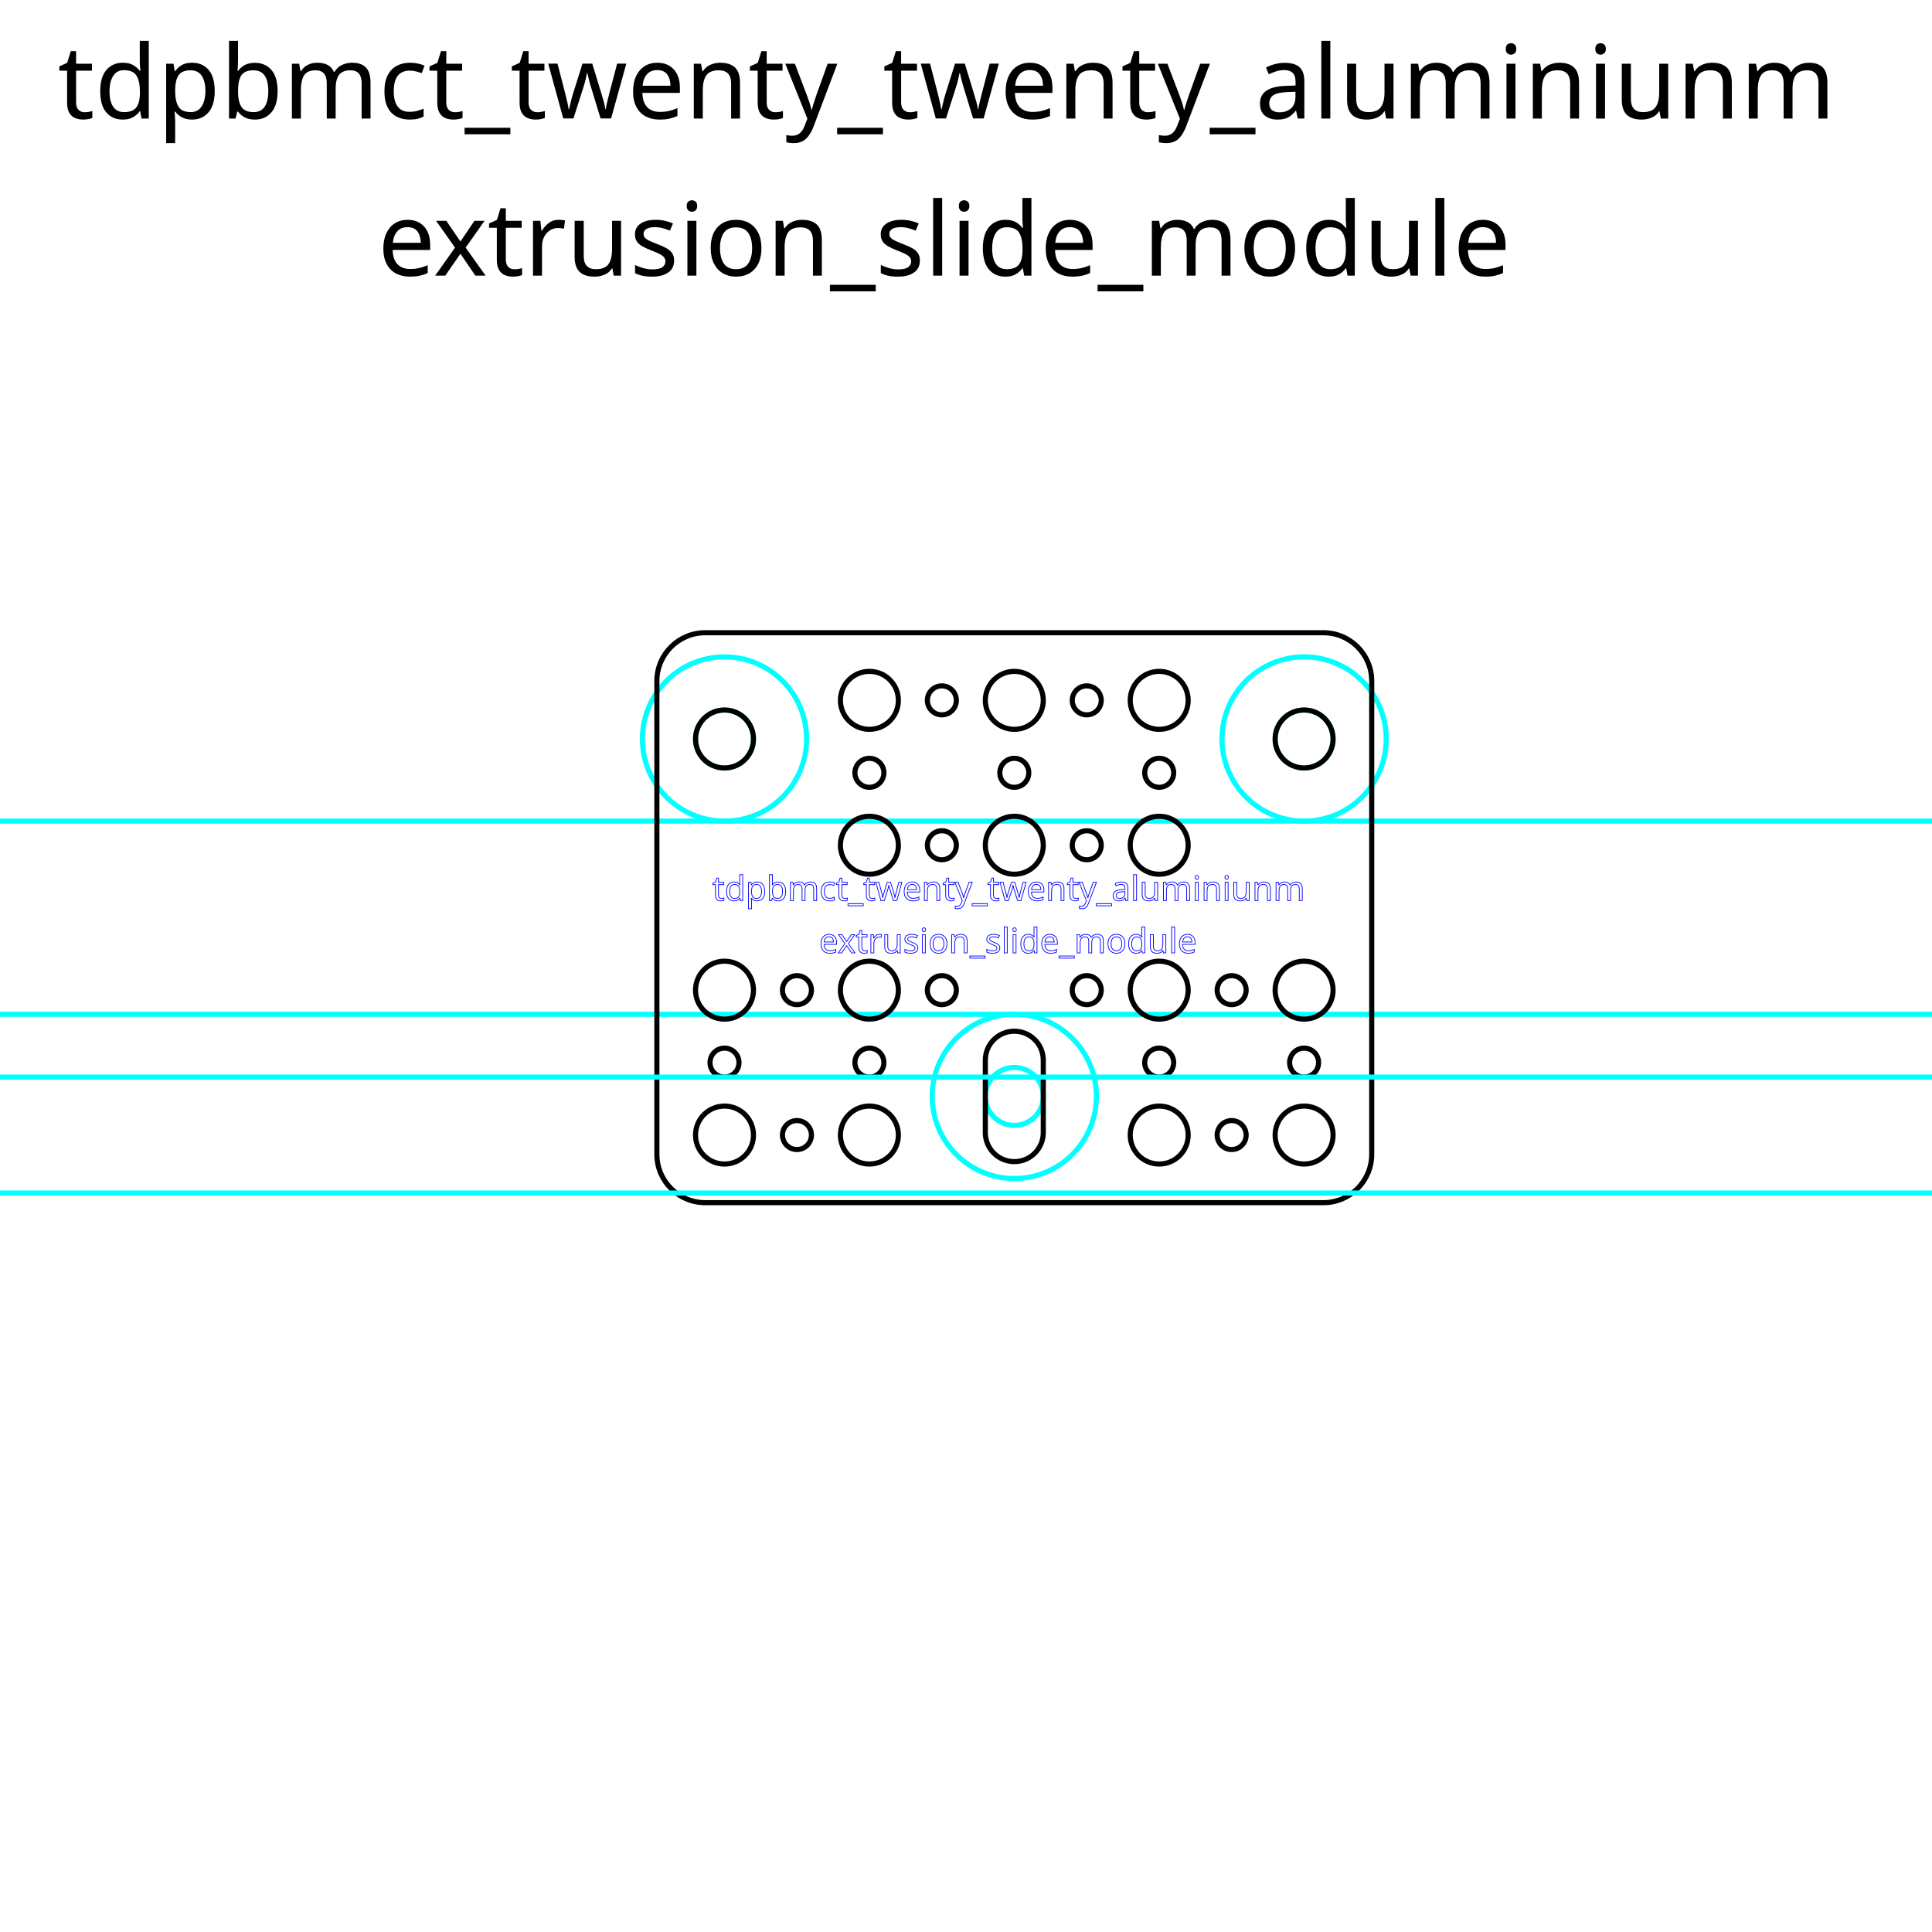
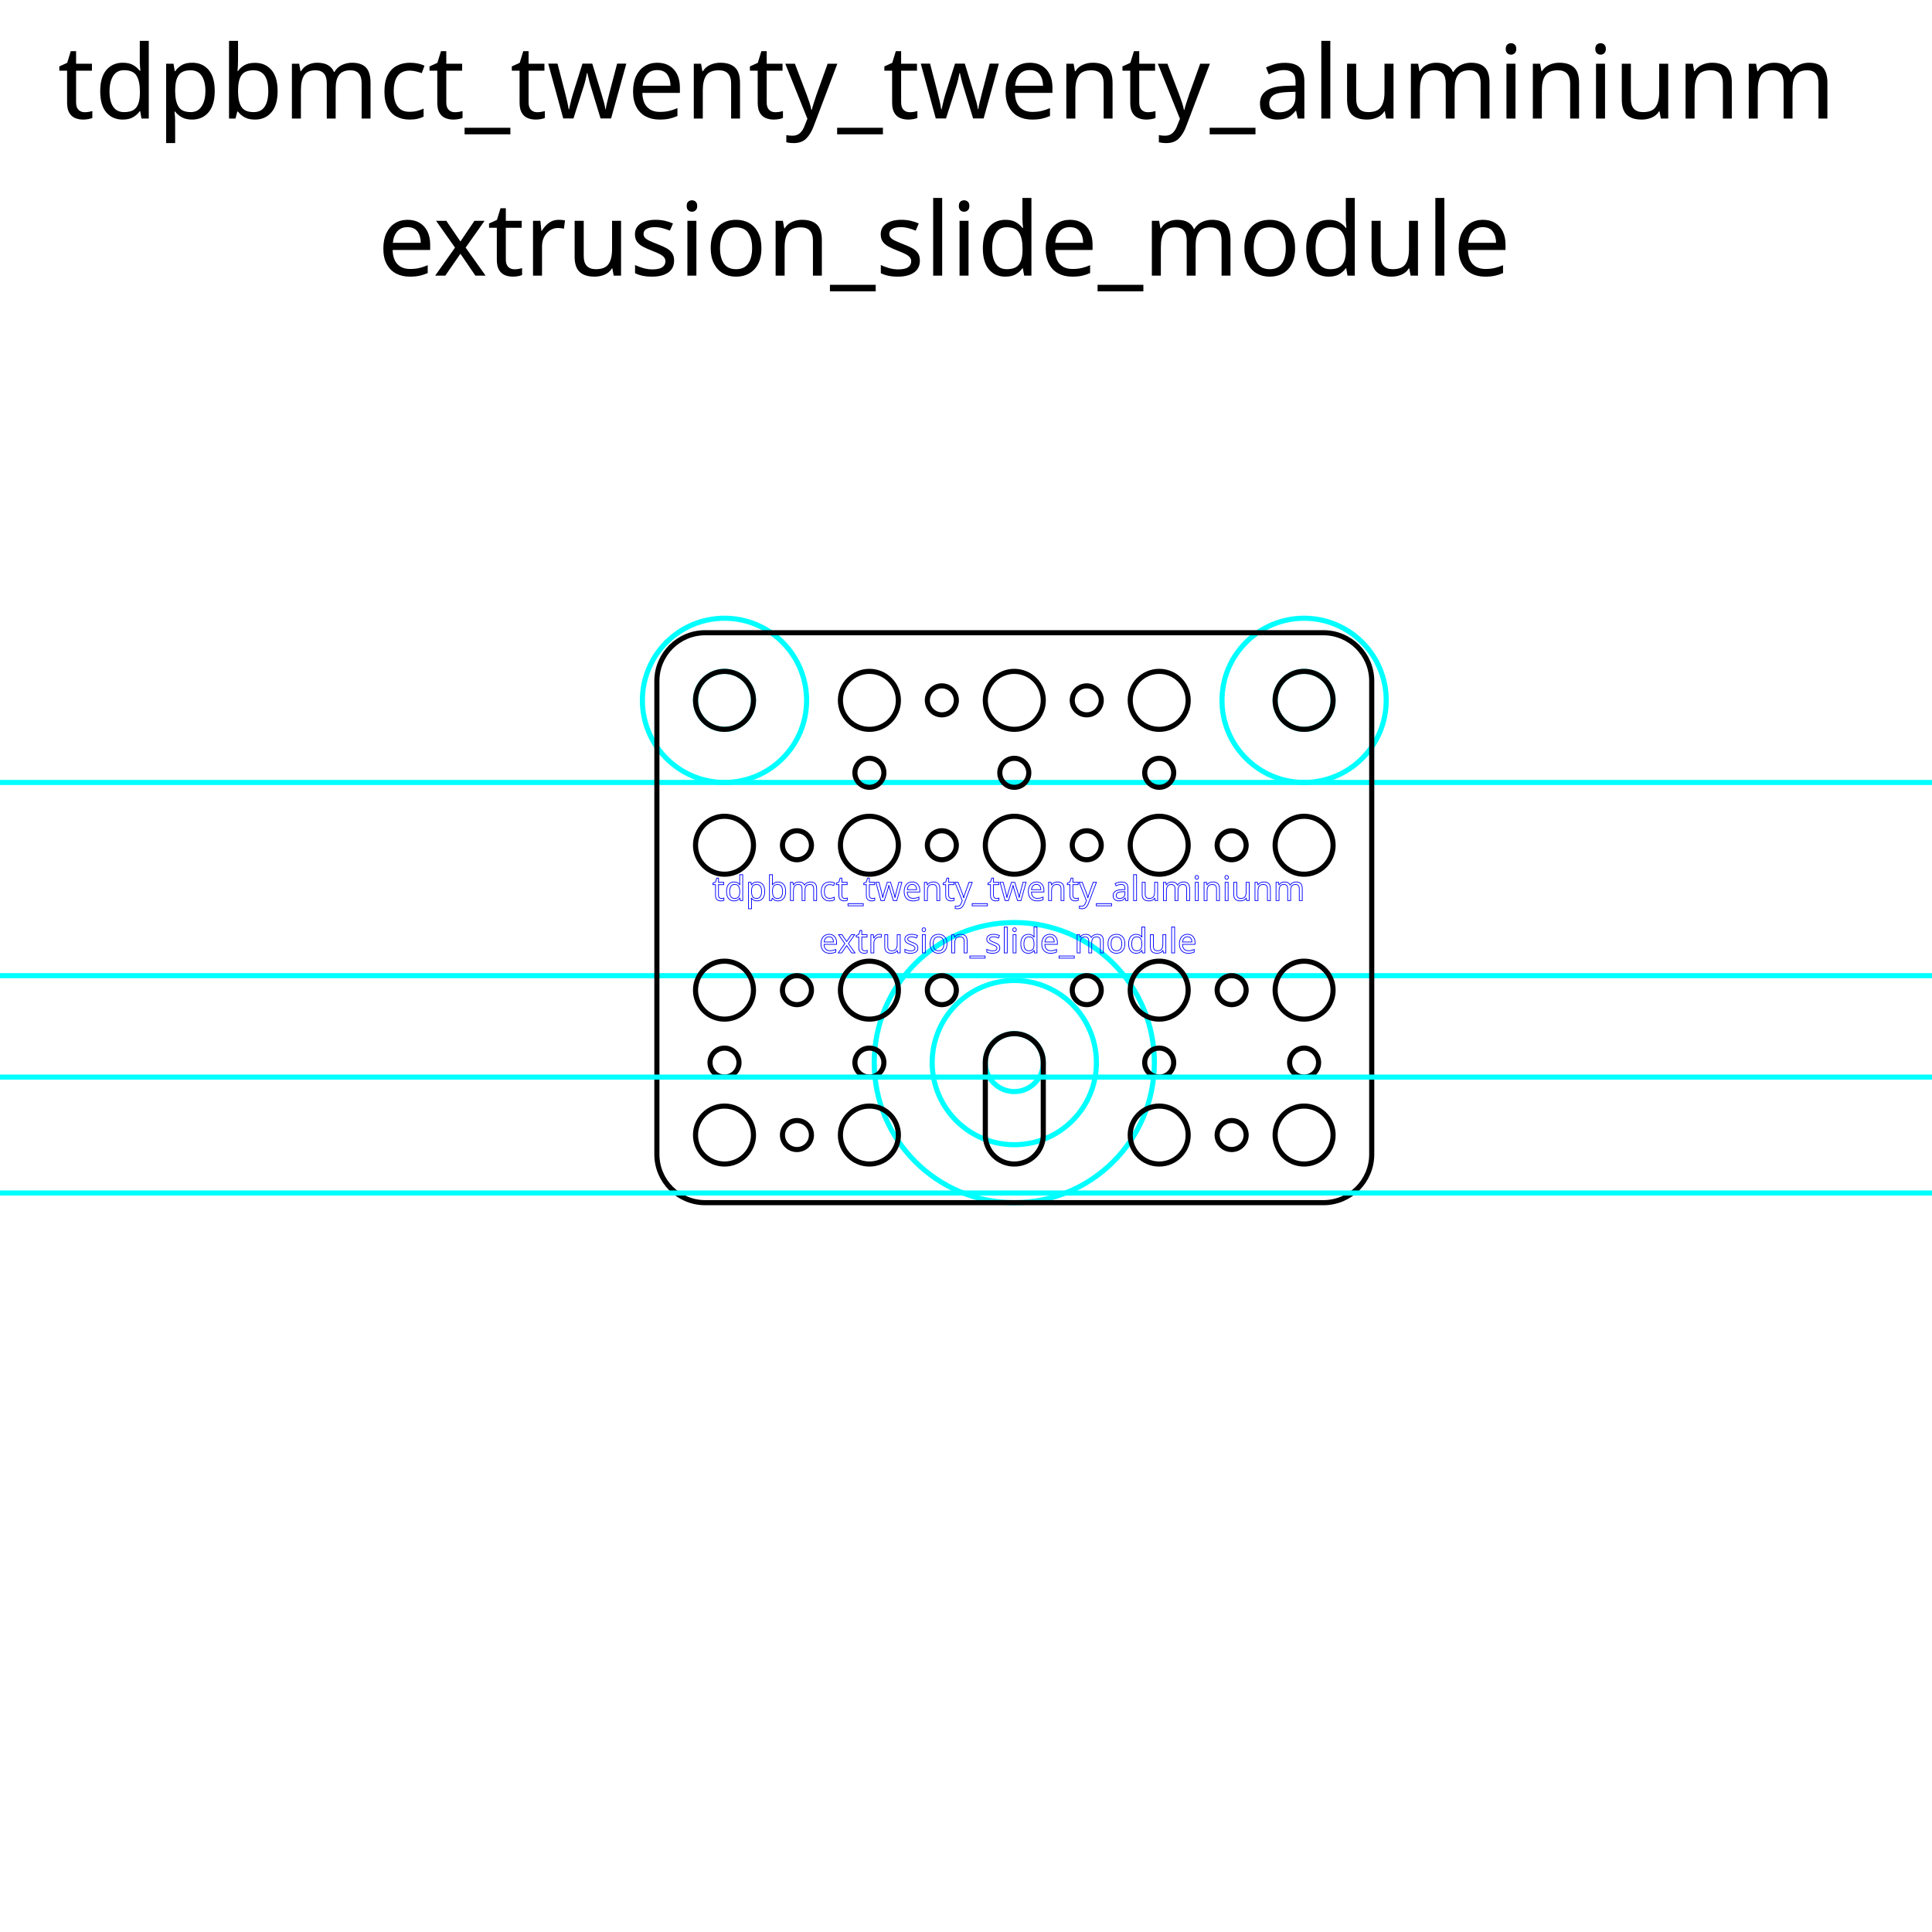
<svg xmlns="http://www.w3.org/2000/svg" xml:space="preserve" width="200mm" height="200mm" version="1.1" style="shape-rendering:geometricPrecision; text-rendering:geometricPrecision; image-rendering:optimizeQuality; fill-rule:evenodd; clip-rule:evenodd" viewBox="0 0 20000 20000">
  <defs>
-     <font id="FontID0" horiz-adv-x="689" font-variant="normal" style="fill-rule:nonzero" font-style="normal" font-weight="400">
+     <font id="FontID0" horiz-adv-x="689" font-variant="normal" style="fill-rule:nonzero" font-weight="400">
      <font-face font-family="Lucida Sans Unicode">
	</font-face>
      <missing-glyph>
        <path d="M0 0z" />
      </missing-glyph>
      <glyph unicode="w" horiz-adv-x="770">
        <path d="M158.002 0l-151.993 529.99 93.656 0 116.503 -411.503 125.659 411.503 96.009 0 110.494 -410.823 133.681 410.823 81.977 0 -172.997 -529.99 -95.981 0 -113.669 413.345 -127.331 -413.345 -96.009 0z" />
      </glyph>
      <glyph unicode="c" horiz-adv-x="512">
        <path d="M464 15.987c-62.163,-18.652 -115.823,-27.978 -161.007,-27.978 -71.659,0 -130.988,26.504 -178.156,79.313 -47.168,53.008 -70.837,119.848 -70.837,200.351 0,86.003 23.329,153.155 69.987,201.174 46.686,48.16 111.854,72.141 195.504,72.141 41.187,0 87.505,-5.669 138.5,-16.979l0 -81.014c-54.17,16.016 -98.333,24.009 -132.32,24.009 -49.351,0 -88.837,-18.51 -118.346,-55.332 -29.48,-36.85 -44.334,-86.003 -44.334,-147.344 0,-59.499 15.335,-107.489 45.836,-144.339 30.501,-36.652 70.327,-54.992 119.848,-54.992 43.823,0 88.837,11.338 135.325,34.016l0 -83.026z" />
      </glyph>
      <glyph unicode="t" horiz-adv-x="374">
        <path d="M333.012 0.17c-29.679,-8.164 -55.502,-12.161 -77.357,-12.161 -48.982,0 -87.165,14.003 -114.491,41.981 -27.496,28.006 -41.159,66.841 -41.159,116.673l0 311.327 -66.33 0 0 71.999 66.33 0 0 95.839 95.981 9.184 0 -105.023 139.01 0 0 -71.999 -139.01 0 0 -293.979c0,-69.335 30.189,-104.002 90.34,-104.002 12.841,0 28.346,2.154 46.686,6.321l0 -66.16z" />
      </glyph>
      <glyph unicode="0" horiz-adv-x="632">
        <path d="M316.003 -18c-75.838,0 -137.007,34.831 -183.342,104.338 -46.5,69.496 -69.661,161.161 -69.661,275.16 0,114 23.161,205.665 69.661,275.172 46.334,69.496 107.504,104.326 183.342,104.326 76.169,0 137.326,-34.665 183.661,-103.996 46.169,-69.33 69.342,-161.173 69.342,-275.503 0,-114 -23.173,-205.665 -69.342,-275.16 -46.334,-69.508 -107.492,-104.338 -183.661,-104.338zm-0.165 72c100.157,0 150.165,102.496 150.165,307.499 0,205.003 -50.008,307.499 -150.165,307.499 -99.838,0 -149.834,-102.496 -149.834,-307.499 0,-205.003 49.996,-307.499 149.834,-307.499z" />
      </glyph>
      <glyph unicode="n" horiz-adv-x="620">
        <path d="M96 0l0 530.006 96 0 0 -100.169c50.834,74.161 113.173,111.165 186.838,111.165 46.334,0 83.161,-14.504 110.326,-43.665 27.165,-29.008 40.842,-68.173 40.842,-117.165l0 -380.172 -96.011 0 0 348.837c0,39.331 -5.823,67.334 -17.327,84 -11.669,16.831 -30.838,25.157 -57.673,25.157 -58.996,0 -114.661,-38.492 -166.995,-115.5l0 -342.495 -96 0z" />
      </glyph>
      <glyph unicode="y" horiz-adv-x="522">
        <path d="M127.331 -193.01l86.003 192.329 -205.34 530.671 103.01 0 152.673 -401.327 162.821 401.327 90.51 0 -289.671 -723 -100.006 0z" />
      </glyph>
      <glyph unicode="e" horiz-adv-x="557">
        <path d="M484.994 16.996c-64.5,-19.335 -119.657,-28.996 -165.661,-28.996 -78.496,0 -142.334,25.996 -191.503,77.834 -49.169,51.827 -73.83,118.996 -73.83,201.661 0,80.173 21.661,146.007 65.161,197.503 43.5,51.331 99.177,77.008 167.007,77.008 64.169,0 113.834,-22.842 148.83,-68.504 34.996,-45.673 52.5,-110.338 52.5,-194.172l-0.496 -29.327 -335.007 0c14.008,-126.673 75.838,-190.003 185.338,-190.003 40.169,0 89.338,11.338 147.661,34.004l0 -77.008zm-327.991 305.007l233.999 0c0,98.669 -36.838,147.992 -110.338,147.992 -73.996,0 -115.169,-49.323 -123.661,-147.992z" />
      </glyph>
      <glyph unicode="s" horiz-adv-x="509">
        <path d="M76.989 18.992l0 88.015c62.844,-31.351 117.354,-46.998 163.841,-46.998 27.666,0 50.683,7.483 68.825,22.479 18.17,14.853 27.354,33.505 27.354,56.012 0,32.825 -25.512,60.009 -76.507,81.496l-56.182 23.839c-82.828,34.327 -124.327,83.99 -124.327,148.506 0,46.148 16.328,82.488 49.011,108.991 32.655,26.504 77.499,39.656 134.333,39.656 29.509,0 66.16,-3.997 109.672,-12.161l19.984 -3.827 0 -79.993c-53.489,15.987 -96.151,23.981 -127.983,23.981 -28.006,0 -50.173,-6.151 -67.011,-18.312 -16.668,-12.189 -25.001,-28.516 -25.001,-49.011 0,-28.828 23.329,-53.319 70.157,-73.162l46.176 -19.502c52.327,-21.997 89.347,-45.326 111.004,-69.845 21.827,-24.491 32.655,-55.162 32.655,-91.814 0,-46.516 -18.312,-84.67 -55.162,-114.519 -36.652,-29.82 -83.65,-44.816 -140.824,-44.816 -43.993,0 -97.171,10.318 -160.015,30.983z" />
      </glyph>
      <glyph unicode="b" horiz-adv-x="629">
        <path d="M96 -6l0 776.997 96 0 0 -341.16c39.331,74.161 98.504,111.165 177.33,111.165 63.838,0 114,-23.173 150.673,-69.673 36.661,-46.5 55.004,-109.996 55.004,-190.499 0,-87.661 -20.835,-158.492 -62.338,-212.161 -41.504,-53.834 -96.165,-80.669 -163.83,-80.669 -62.834,0 -115.169,24 -156.838,72.165l-11.669 -66.165 -84.33 0zm96 132.33c49.5,-44.161 96.673,-66.33 141.496,-66.33 44.173,0 78.342,18.496 102.342,55.334 24.165,36.827 36.165,88.665 36.165,155.669 0,123.992 -41.008,185.999 -123,185.999 -53.669,0 -106.004,-29.008 -157.003,-87.165l0 -243.507z" />
      </glyph>
      <glyph unicode="p" horiz-adv-x="629">
        <path d="M96.009 -193.01l0 723 95.981 0 0 -100.147c39.345,74.154 98.503,111.146 177.334,111.146 63.836,0 114.009,-23.159 150.689,-69.647 36.652,-46.516 54.992,-110.012 54.992,-190.515 0,-87.647 -20.834,-158.484 -62.334,-212.172 -41.499,-53.83 -96.179,-80.645 -163.841,-80.645 -62.815,0 -115.171,23.981 -156.84,72.17l0 -253.189 -95.981 0zm95.981 319.349c49.521,-44.163 96.689,-66.33 141.505,-66.33 44.163,0 78.349,18.482 102.33,55.332 24.179,36.822 36.17,88.667 36.17,155.649 0,124.015 -40.989,186.008 -122.995,186.008 -53.66,0 -105.987,-28.998 -157.01,-87.165l0 -243.495z" />
      </glyph>
      <glyph unicode="_" horiz-adv-x="500">
        <path d="M42 -72l0 72 415.994 0 0 -72 -415.994 0z" />
      </glyph>
      <glyph unicode="m" horiz-adv-x="933">
        <path d="M96.009 0l0 529.99 95.981 0 0 -100.147c46.856,74.154 106.837,111.146 180.339,111.146 70.837,0 118.998,-36.992 144.679,-111.146 45.496,74.834 104.825,112.166 177.646,112.166 46.516,0 82.686,-13.663 108.51,-41.187 25.823,-27.496 38.834,-65.99 38.834,-115.483l0 -385.339 -96.009 0 0 369.494c0,60.349 -23.981,90.51 -71.999,90.51 -49.833,0 -102.16,-35.178 -156.982,-105.675l0 -354.328 -96.009 0 0 369.834c0,60.831 -24.321,91.162 -73.162,91.162 -48.501,0 -100.516,-35.319 -155.848,-106.157l0 -354.839 -95.981 0z" />
      </glyph>
      <glyph unicode="x" horiz-adv-x="613">
        <path d="M43.001 0l201.826 273.513 -195.816 256.477 114.491 0 154.657 -204.15 140.002 204.15 93.826 0 -183.315 -268.836 199.331 -261.154 -114.491 0 -159.675 209.989 -154.516 -209.989 -96.321 0z" />
      </glyph>
      <glyph unicode="g" horiz-adv-x="623">
        <path d="M97.996 -175.995l11.338 82.996c55.665,-25.996 110.834,-39 165.33,-39 108.165,0 162.33,57.331 162.33,171.838l0 83.326c-16.665,-35.161 -40.323,-62.327 -71.161,-81.826 -30.838,-19.5 -65.161,-29.338 -103.004,-29.338 -64.157,0 -114.992,22.996 -152.492,69 -37.5,46.004 -56.338,108.33 -56.338,187.003 0,80.492 21.331,146.161 64.004,196.995 42.827,50.669 97.996,76.004 165.826,76.004 59.338,0 110.504,-24 153.165,-72.165l0 61.169 96.011 0 0 -385.345c0,-82.83 -4.335,-144.165 -13.004,-183.991 -8.504,-39.838 -24.838,-72.508 -48.508,-97.83 -42,-44.504 -107.657,-66.838 -196.83,-66.838 -61.169,0 -120,9.331 -176.669,28.004zm338.999 359.325l0 219.838c-42.331,43.831 -88.5,65.834 -138.33,65.834 -44.327,0 -78.992,-17.669 -103.996,-53.173 -25.169,-35.327 -37.665,-84.496 -37.665,-147.165 0,-115.169 40.831,-172.665 122.669,-172.665 55.665,0 108.165,29.161 157.322,87.33z" />
      </glyph>
      <glyph unicode="u" horiz-adv-x="620">
        <path d="M428 0l0 99.665c-51.165,-74.494 -113.328,-111.656 -186.32,-111.656 -46.346,0 -83.168,14.485 -110.522,43.653 -27.496,29.168 -41.159,68.343 -41.159,117.835l0 380.492 96.009 0 0 -349.169c0,-39.827 5.811,-67.974 17.32,-84.642 11.679,-16.838 31.011,-25.172 58.167,-25.172 58.677,0 114.349,38.494 166.506,115.653l0 343.33 96.009 0 0 -529.99 -96.009 0z" />
      </glyph>
      <glyph unicode="d" horiz-adv-x="629">
        <path d="M436.986 0l0 99.495c-39.146,-74.324 -98.163,-111.486 -176.994,-111.486 -64.006,0 -114.321,23.159 -151.001,69.647 -36.652,46.516 -54.992,110.012 -54.992,190.515 0,87.987 20.834,158.824 62.334,212.484 41.669,53.518 96.321,80.333 164.153,80.333 62.844,0 115.171,-23.981 156.5,-72.141l0 302.143 96.009 0 0 -770.99 -96.009 0zm0 403.169c-49.833,43.823 -96.973,65.82 -141.646,65.82 -43.993,0 -78.009,-18.312 -102.16,-55.162 -24.179,-36.652 -36.17,-88.667 -36.17,-155.99 0,-123.845 40.989,-185.838 123.165,-185.838 53.319,0 105.647,29.168 156.812,87.335l0 243.835z" />
      </glyph>
      <glyph unicode="r" horiz-adv-x="409">
        <path d="M96 0l0 530.006 96 0 0 -100.169c38.173,74.161 93.496,111.165 166.169,111.165 9.827,0 20.161,-0.839 30.827,-2.504l0 -89.834c-16.665,5.504 -31.323,8.339 -43.996,8.339 -61.004,0 -112.003,-36 -152.999,-108.165l0 -348.837 -96 0z" />
      </glyph>
      <glyph unicode="a" horiz-adv-x="552">
        <path d="M369.164 67.5c-57.661,-52.996 -113.161,-79.5 -166.499,-79.5 -43.831,0 -80.326,13.665 -109.169,41.161 -28.996,27.508 -43.5,62.173 -43.5,104.007 0,57.827 24.342,102.33 73.004,133.334 48.673,30.992 118.5,46.5 209.503,46.5l22.5 0 0 63.827c0,61.5 -32.008,92.173 -96.165,92.173 -49.665,0 -104.007,-15.673 -162.838,-47.008l0 79.004c64.665,26.669 125.669,40.004 182.834,40.004 58.831,0 102.33,-13.335 130.169,-40.169 27.992,-26.834 42,-68.161 42,-124.003l0 -239.491c0,-54.838 16.831,-82.334 50.669,-82.334 4.157,0 10.335,0.661 18.496,1.996l6.839 -53.338c-21.838,-10.5 -45.838,-15.661 -72.177,-15.661 -44.834,0 -73.334,26.504 -85.665,79.5zm-14.161 52.334l0 136.169 -30.838 0.992c-53.327,0 -96.33,-9.827 -129.165,-29.492 -32.669,-19.831 -49.004,-46.004 -49.004,-78.673 0,-22.831 8.173,-42.165 24.342,-57.992 16.335,-15.838 36.165,-23.835 59.657,-23.835 40.004,0 81.673,17.657 125.007,52.831z" />
      </glyph>
      <glyph unicode="o" horiz-adv-x="614">
        <path d="M306.99 -11.991c-77.811,0 -139.492,24.831 -184.818,74.494 -45.496,49.663 -68.173,117.155 -68.173,202.336 0,84.982 22.677,152.333 68.173,201.826 45.326,49.493 107.007,74.324 184.818,74.324 77.839,0 139.52,-24.831 184.846,-74.324 45.496,-49.493 68.173,-116.843 68.173,-201.826 0,-85.181 -22.677,-152.673 -68.173,-202.336 -45.326,-49.663 -107.007,-74.494 -184.846,-74.494zm-0.17 71.999c47.508,0 84.5,17.83 110.834,53.66 26.192,35.66 39.345,86.173 39.345,151.171 0,64.828 -13.153,115.171 -39.345,150.831 -26.334,35.489 -63.326,53.319 -110.834,53.319 -47.65,0 -84.642,-17.83 -110.664,-53.319 -26.164,-35.66 -39.146,-86.003 -39.146,-150.831 0,-64.998 12.983,-115.511 39.146,-151.171 26.022,-35.83 63.014,-53.66 110.664,-53.66z" />
      </glyph>
      <glyph unicode="l" horiz-adv-x="288">
        <path d="M96.009 0l0 770.99 95.981 0 0 -770.99 -95.981 0z" />
      </glyph>
      <glyph unicode="6" horiz-adv-x="632">
        <path d="M172.003 374.668c45.992,59.504 103.83,89.326 173.491,89.326 63.177,0 114.838,-20.823 155.173,-62.657 40.169,-41.834 60.331,-95.504 60.331,-161.007 0,-75.165 -22.5,-136.996 -67.665,-185.491 -45.165,-48.508 -102.496,-72.838 -172.334,-72.838 -79.334,0 -141.661,32.161 -186.495,96.33 -45,64.334 -67.5,153.342 -67.5,266.834 0,152.999 39.331,265.168 117.826,336.837 42.673,39.331 101.669,58.996 176.834,58.996 43.665,0 97.83,-9 162.342,-27l0 -84c-68.173,26.008 -124.169,39 -168.177,39 -122.492,0 -183.826,-98.161 -183.826,-294.33zm292.995 -153.33c0,53.492 -12.331,95.834 -37.169,126.992 -24.827,31.169 -58.831,46.665 -102,46.665 -41.161,0 -76.334,-13.665 -105.661,-41.161 -29.504,-27.331 -44.173,-60.331 -44.173,-98.834 0,-60.661 14.008,-109.334 41.834,-145.995 28.004,-36.673 65.008,-55.004 111,-55.004 41.834,0 75,15 99.507,45 24.496,30 36.661,70.83 36.661,122.338z" />
      </glyph>
      <glyph unicode="i" horiz-adv-x="289">
        <path d="M96 0l0 530.006 96 0 0 -530.006 -96 0zm0 626.998l0 96 96 0 0 -96 -96 0z" />
      </glyph>
    </font>
    <style type="text/css">
   
    @font-face { font-family:"Lucida Sans Unicode";src:url("#FontID0") format(svg)}
    .str3 {stroke:blue;stroke-width:7.62}
    .str2 {stroke-width:21.6}
-     .str0 {stroke:black;stroke-width:52.92;stroke-linecap:round;stroke-linejoin:round}
-     .str1 {stroke:aqua;stroke-width:52.92;stroke-linecap:round;stroke-linejoin:round}
+     .str1 {stroke:black;stroke-width:52.92;stroke-linecap:round;stroke-linejoin:round}
+     .str0 {stroke:aqua;stroke-width:52.92;stroke-linecap:round;stroke-linejoin:round}
    .fil0 {fill:none}
    .fil1 {fill:black}
    .fnt1 {font-weight:normal;font-size:352.78;font-family:'Lucida Sans Unicode'}
    .fnt0 {font-weight:normal;font-size:846.67;font-family:'Lucida Sans Unicode'}
    .fnt2 {font-weight:normal;font-size:1058.33;font-family:'Lucida Sans Unicode'}
   
  </style>
  </defs>
  <g id="Layer_x0020_1">
-     <g id="_948466832">
-       <path class="fil0 str0" d="M42800 6700l0 -3400c0,-276 224,-500 500,-500l3400 0c276,0 500,224 500,500l0 3400c0,276 -224,500 -500,500l-3400 0c-276,0 -500,-224 -500,-500z" />
-       <circle class="fil0 str0" cx="45000" cy="5000" r="300" />
-       <circle class="fil0 str0" cx="45000" cy="3500" r="300" />
-       <circle class="fil0 str0" cx="45000" cy="6500" r="300" />
-       <circle class="fil0 str0" cx="43500" cy="5000" r="300" />
-       <circle class="fil0 str0" cx="43500" cy="3500" r="300" />
-       <circle class="fil0 str0" cx="43500" cy="6500" r="300" />
-       <circle class="fil0 str0" cx="46500" cy="5000" r="300" />
-       <circle class="fil0 str0" cx="46500" cy="3500" r="300" />
-       <circle class="fil0 str0" cx="46500" cy="6500" r="300" />
-       <circle class="fil0 str0" cx="44250" cy="6500" r="150" />
-       <circle class="fil0 str0" cx="45750" cy="6500" r="150" />
-       <circle class="fil0 str0" cx="44250" cy="5000" r="150" />
-       <circle class="fil0 str0" cx="45750" cy="5000" r="150" />
-       <circle class="fil0 str0" cx="44250" cy="3500" r="150" />
-       <circle class="fil0 str0" cx="45750" cy="3500" r="150" />
-       <circle class="fil0 str0" cx="43500" cy="5750" r="150" />
-       <circle class="fil0 str0" cx="45000" cy="5750" r="150" />
-       <circle class="fil0 str0" cx="46500" cy="5750" r="150" />
-       <circle class="fil0 str0" cx="43500" cy="4250" r="150" />
-       <circle class="fil0 str0" cx="45000" cy="4250" r="150" />
-       <circle class="fil0 str0" cx="46500" cy="4250" r="150" />
+     <g id="_948942720">
+       <g>
+         <circle class="fil0 str0" cx="10500" cy="11000" r="300" />
+         <circle class="fil0 str0" cx="10500" cy="11000" r="850" />
+       </g>
+       <circle class="fil0 str0" cx="10500" cy="11000" r="1450" />
    </g>
-     <rect class="fil0 str1" x="-4500" y="8500" width="30000" height="2000" />
-     <g id="_948465072">
-       <circle class="fil0 str0" cx="30000" cy="12500" r="300" />
-       <circle class="fil0 str0" cx="30000" cy="12500" r="850" />
+     <g id="_948933440">
+       <path class="fil0 str1" d="M20300 6700l0 -3400c0,-276 224,-500 500,-500l3400 0c276,0 500,224 500,500l0 3400c0,276 -224,500 -500,500l-3400 0c-276,0 -500,-224 -500,-500z" />
+       <circle class="fil0 str1" cx="22500" cy="5000" r="300" />
+       <circle class="fil0 str1" cx="22500" cy="3500" r="300" />
+       <circle class="fil0 str1" cx="22500" cy="6500" r="300" />
+       <circle class="fil0 str1" cx="21000" cy="5000" r="300" />
+       <circle class="fil0 str1" cx="21000" cy="3500" r="300" />
+       <circle class="fil0 str1" cx="21000" cy="6500" r="300" />
+       <circle class="fil0 str1" cx="24000" cy="5000" r="300" />
+       <circle class="fil0 str1" cx="24000" cy="3500" r="300" />
+       <circle class="fil0 str1" cx="24000" cy="6500" r="300" />
+       <circle class="fil0 str1" cx="21750" cy="6500" r="150" />
+       <circle class="fil0 str1" cx="23250" cy="6500" r="150" />
+       <circle class="fil0 str1" cx="21750" cy="5000" r="150" />
+       <circle class="fil0 str1" cx="23250" cy="5000" r="150" />
+       <circle class="fil0 str1" cx="21750" cy="3500" r="150" />
+       <circle class="fil0 str1" cx="23250" cy="3500" r="150" />
+       <circle class="fil0 str1" cx="21000" cy="5750" r="150" />
+       <circle class="fil0 str1" cx="22500" cy="5750" r="150" />
+       <circle class="fil0 str1" cx="24000" cy="5750" r="150" />
+       <circle class="fil0 str1" cx="21000" cy="4250" r="150" />
+       <circle class="fil0 str1" cx="22500" cy="4250" r="150" />
+       <circle class="fil0 str1" cx="24000" cy="4250" r="150" />
    </g>
-     <text x="27910" y="8288" class="fil1 fnt0">bearing_606</text>
-     <g id="_790545984">
-       <g>
-         <circle class="fil0 str1" cx="7500" cy="7650" r="300" />
-         <circle class="fil0 str1" cx="7500" cy="7650" r="850" />
-       </g>
-       <g>
-         <circle class="fil0 str1" cx="10500" cy="11350" r="300" />
-         <circle class="fil0 str1" cx="10500" cy="11350" r="850" />
-       </g>
-       <g>
-         <circle class="fil0 str1" cx="13500" cy="7650" r="300" />
-         <circle class="fil0 str1" cx="13500" cy="7650" r="850" />
-       </g>
+     <rect class="fil0 str0" x="-4500" y="8100" width="30000" height="2000" />
+     <g id="_948932480">
+       <circle class="fil0 str1" cx="22500" cy="18500" r="300" />
+       <circle class="fil0 str1" cx="22500" cy="18500" r="850" />
    </g>
-     <path class="fil0 str0" d="M6800 11950l0 -4900c0,-276 224,-500 500,-500l6400 0c276,0 500,224 500,500l0 4900c0,276 -224,500 -500,500l-6400 0c-276,0 -500,-224 -500,-500z" />
-     <circle class="fil0 str0" cx="43500" cy="19250" r="300" />
-     <circle class="fil0 str0" cx="43500" cy="17750" r="300" />
-     <circle class="fil0 str0" cx="43500" cy="20750" r="300" />
-     <circle class="fil0 str0" cx="42000" cy="19250" r="300" />
-     <circle class="fil0 str0" cx="42000" cy="17750" r="300" />
-     <circle class="fil0 str0" cx="42000" cy="20750" r="300" />
-     <circle class="fil0 str0" cx="45000" cy="19250" r="300" />
-     <circle class="fil0 str0" cx="45000" cy="17750" r="300" />
-     <circle class="fil0 str0" cx="45000" cy="20750" r="300" />
-     <circle class="fil0 str0" cx="42750" cy="20750" r="150" />
-     <circle class="fil0 str0" cx="44250" cy="20750" r="150" />
-     <circle class="fil0 str0" cx="42750" cy="19250" r="150" />
-     <circle class="fil0 str0" cx="44250" cy="19250" r="150" />
-     <circle class="fil0 str0" cx="42750" cy="17750" r="150" />
-     <circle class="fil0 str0" cx="44250" cy="17750" r="150" />
-     <circle class="fil0 str0" cx="42000" cy="20000" r="150" />
-     <circle class="fil0 str0" cx="43500" cy="20000" r="150" />
-     <circle class="fil0 str0" cx="45000" cy="20000" r="150" />
-     <circle class="fil0 str0" cx="42000" cy="18500" r="150" />
-     <circle class="fil0 str0" cx="43500" cy="18500" r="150" />
-     <circle class="fil0 str0" cx="45000" cy="18500" r="150" />
-     <circle class="fil0 str0" cx="7500" cy="7650" r="300" />
-     <circle class="fil0 str0" cx="13500" cy="7650" r="300" />
-     <path class="fil0 str0" d="M10800 10975l0 750c0,166 -134,300 -300,300 -166,0 -300,-134 -300,-300l0 -750c0,-166 134,-300 300,-300 166,0 300,134 300,300z" />
-     <circle class="fil0 str0" cx="9000" cy="7250" r="300" />
-     <circle class="fil0 str0" cx="9000" cy="8000" r="150" />
-     <circle class="fil0 str0" cx="10500" cy="7250" r="300" />
-     <circle class="fil0 str0" cx="11250" cy="7250" r="150" />
-     <circle class="fil0 str0" cx="10500" cy="8000" r="150" />
-     <circle class="fil0 str0" cx="12000" cy="7250" r="300" />
-     <circle class="fil0 str0" cx="12000" cy="8000" r="150" />
-     <circle class="fil0 str0" cx="9750" cy="7250" r="150" />
-     <circle class="fil0 str0" cx="9000" cy="8750" r="300" />
-     <circle class="fil0 str0" cx="10500" cy="8750" r="300" />
-     <circle class="fil0 str0" cx="11250" cy="8750" r="150" />
-     <circle class="fil0 str0" cx="12000" cy="8750" r="300" />
-     <circle class="fil0 str0" cx="9750" cy="8750" r="150" />
-     <circle class="fil0 str0" cx="9000" cy="10250" r="300" />
-     <circle class="fil0 str0" cx="9000" cy="11000" r="150" />
-     <circle class="fil0 str0" cx="11250" cy="10250" r="150" />
-     <circle class="fil0 str0" cx="12000" cy="10250" r="300" />
-     <circle class="fil0 str0" cx="12000" cy="11000" r="150" />
-     <circle class="fil0 str0" cx="9750" cy="10250" r="150" />
-     <circle class="fil0 str0" cx="9000" cy="11750" r="300" />
-     <circle class="fil0 str0" cx="12000" cy="11750" r="300" />
-     <circle class="fil0 str0" cx="12750" cy="10250" r="150" />
-     <circle class="fil0 str0" cx="13500" cy="10250" r="300" />
-     <circle class="fil0 str0" cx="13500" cy="11000" r="150" />
-     <circle class="fil0 str0" cx="8250" cy="10250" r="150" />
-     <circle class="fil0 str0" cx="7500" cy="10250" r="300" />
-     <circle class="fil0 str0" cx="7500" cy="11000" r="150" />
-     <circle class="fil0 str0" cx="8250" cy="11750" r="150" />
-     <circle class="fil0 str0" cx="7500" cy="11750" r="300" />
-     <circle class="fil0 str0" cx="12750" cy="11750" r="150" />
-     <circle class="fil0 str0" cx="13500" cy="11750" r="300" />
+     <text x="20410" y="14288" class="fil1 fnt0">bearing_606</text>
+     <g id="_948927168">
+       <circle class="fil0 str0" cx="7500" cy="7250" r="300" />
+       <circle class="fil0 str0" cx="7500" cy="7250" r="850" />
+     </g>
+     <g id="_948926112">
+       <circle class="fil0 str0" cx="13500" cy="7250" r="300" />
+       <circle class="fil0 str0" cx="13500" cy="7250" r="850" />
+     </g>
+     <path class="fil0 str1" d="M6800 11950l0 -4900c0,-276 224,-500 500,-500l6400 0c276,0 500,224 500,500l0 4900c0,276 -224,500 -500,500l-6400 0c-276,0 -500,-224 -500,-500z" />
+     <circle class="fil0 str1" cx="7500" cy="7250" r="300" />
+     <circle class="fil0 str1" cx="13500" cy="7250" r="300" />
+     <path class="fil0 str1" d="M10800 11000l0 750c0,166 -134,300 -300,300 -166,0 -300,-134 -300,-300l0 -750c0,-166 134,-300 300,-300 166,0 300,134 300,300z" />
+     <circle class="fil0 str1" cx="9000" cy="7250" r="300" />
+     <circle class="fil0 str1" cx="9000" cy="8000" r="150" />
+     <circle class="fil0 str1" cx="10500" cy="7250" r="300" />
+     <circle class="fil0 str1" cx="11250" cy="7250" r="150" />
+     <circle class="fil0 str1" cx="10500" cy="8000" r="150" />
+     <circle class="fil0 str1" cx="12000" cy="7250" r="300" />
+     <circle class="fil0 str1" cx="12000" cy="8000" r="150" />
+     <circle class="fil0 str1" cx="9750" cy="7250" r="150" />
+     <circle class="fil0 str1" cx="9000" cy="8750" r="300" />
+     <circle class="fil0 str1" cx="10500" cy="8750" r="300" />
+     <circle class="fil0 str1" cx="11250" cy="8750" r="150" />
+     <circle class="fil0 str1" cx="12000" cy="8750" r="300" />
+     <circle class="fil0 str1" cx="9750" cy="8750" r="150" />
+     <circle class="fil0 str1" cx="9000" cy="10250" r="300" />
+     <circle class="fil0 str1" cx="9000" cy="11000" r="150" />
+     <circle class="fil0 str1" cx="11250" cy="10250" r="150" />
+     <circle class="fil0 str1" cx="12000" cy="10250" r="300" />
+     <circle class="fil0 str1" cx="12000" cy="11000" r="150" />
+     <circle class="fil0 str1" cx="9750" cy="10250" r="150" />
+     <circle class="fil0 str1" cx="9000" cy="11750" r="300" />
+     <circle class="fil0 str1" cx="12000" cy="11750" r="300" />
+     <circle class="fil0 str1" cx="12750" cy="10250" r="150" />
+     <circle class="fil0 str1" cx="13500" cy="10250" r="300" />
+     <circle class="fil0 str1" cx="13500" cy="11000" r="150" />
+     <circle class="fil0 str1" cx="8250" cy="10250" r="150" />
+     <circle class="fil0 str1" cx="7500" cy="10250" r="300" />
+     <circle class="fil0 str1" cx="7500" cy="11000" r="150" />
+     <circle class="fil0 str1" cx="8250" cy="11750" r="150" />
+     <circle class="fil0 str1" cx="7500" cy="11750" r="300" />
+     <circle class="fil0 str1" cx="12750" cy="11750" r="150" />
+     <circle class="fil0 str1" cx="13500" cy="11750" r="300" />
    <g transform="matrix(0.999993 0 0 1 512.357 -677.3)">
      <text x="6862" y="10000" class="fil0 str3 fnt1">tdpbmct_twenty_twenty_aluminiunm</text>
    </g>
    <g transform="matrix(0.999993 0 0 1 512.357 -677.3)">
      <text x="7967" y="10542" class="fil0 str3 fnt1">extrusion_slide_module</text>
    </g>
-     <rect class="fil0 str1" x="-4500" y="11150" width="30000" height="1200" />
+     <rect class="fil0 str0" x="-4500" y="11150" width="30000" height="1200" />
    <g transform="matrix(1.00001 0 0 1 10.157 -8772.76)">
      <text x="587" y="10000" class="fil1 fnt2">tdpbmct_twenty_twenty_aluminiunm</text>
    </g>
    <g transform="matrix(1.00001 0 0 1 10.157 -8772.76)">
      <text x="3900" y="11626" class="fil1 fnt2">extrusion_slide_module</text>
    </g>
+     <circle class="fil0 str1" cx="7500" cy="8750" r="300" />
+     <circle class="fil0 str1" cx="8250" cy="8750" r="150" />
+     <circle class="fil0 str1" cx="13500" cy="8750" r="300" />
+     <circle class="fil0 str1" cx="12750" cy="8750" r="150" />
  </g>
</svg>
